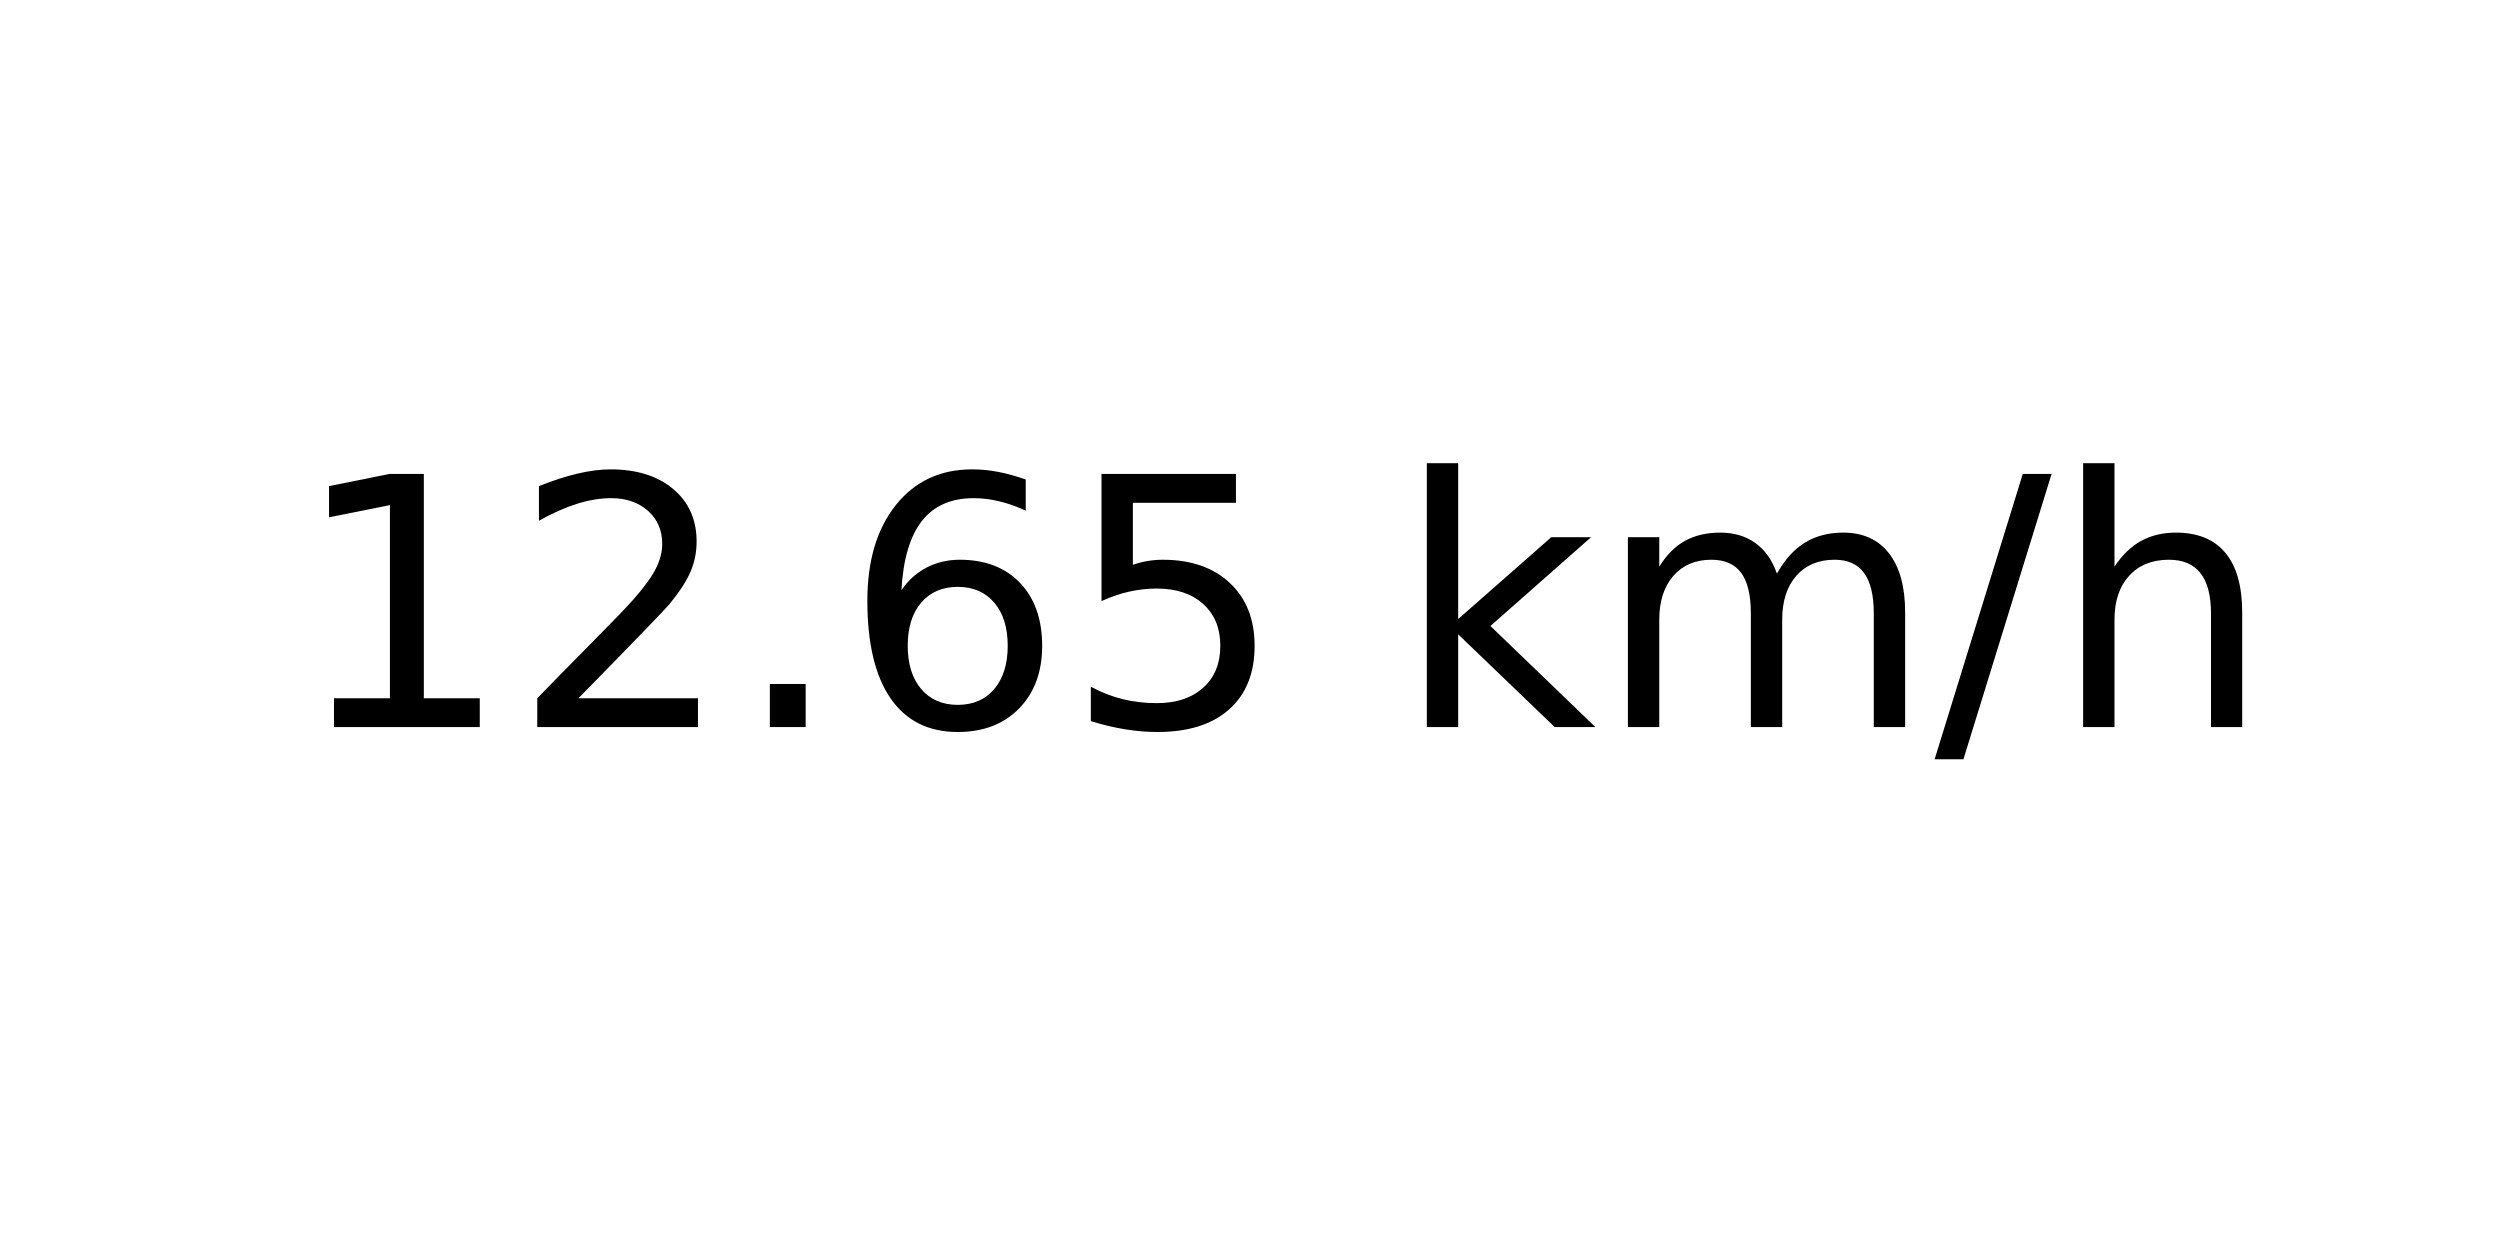
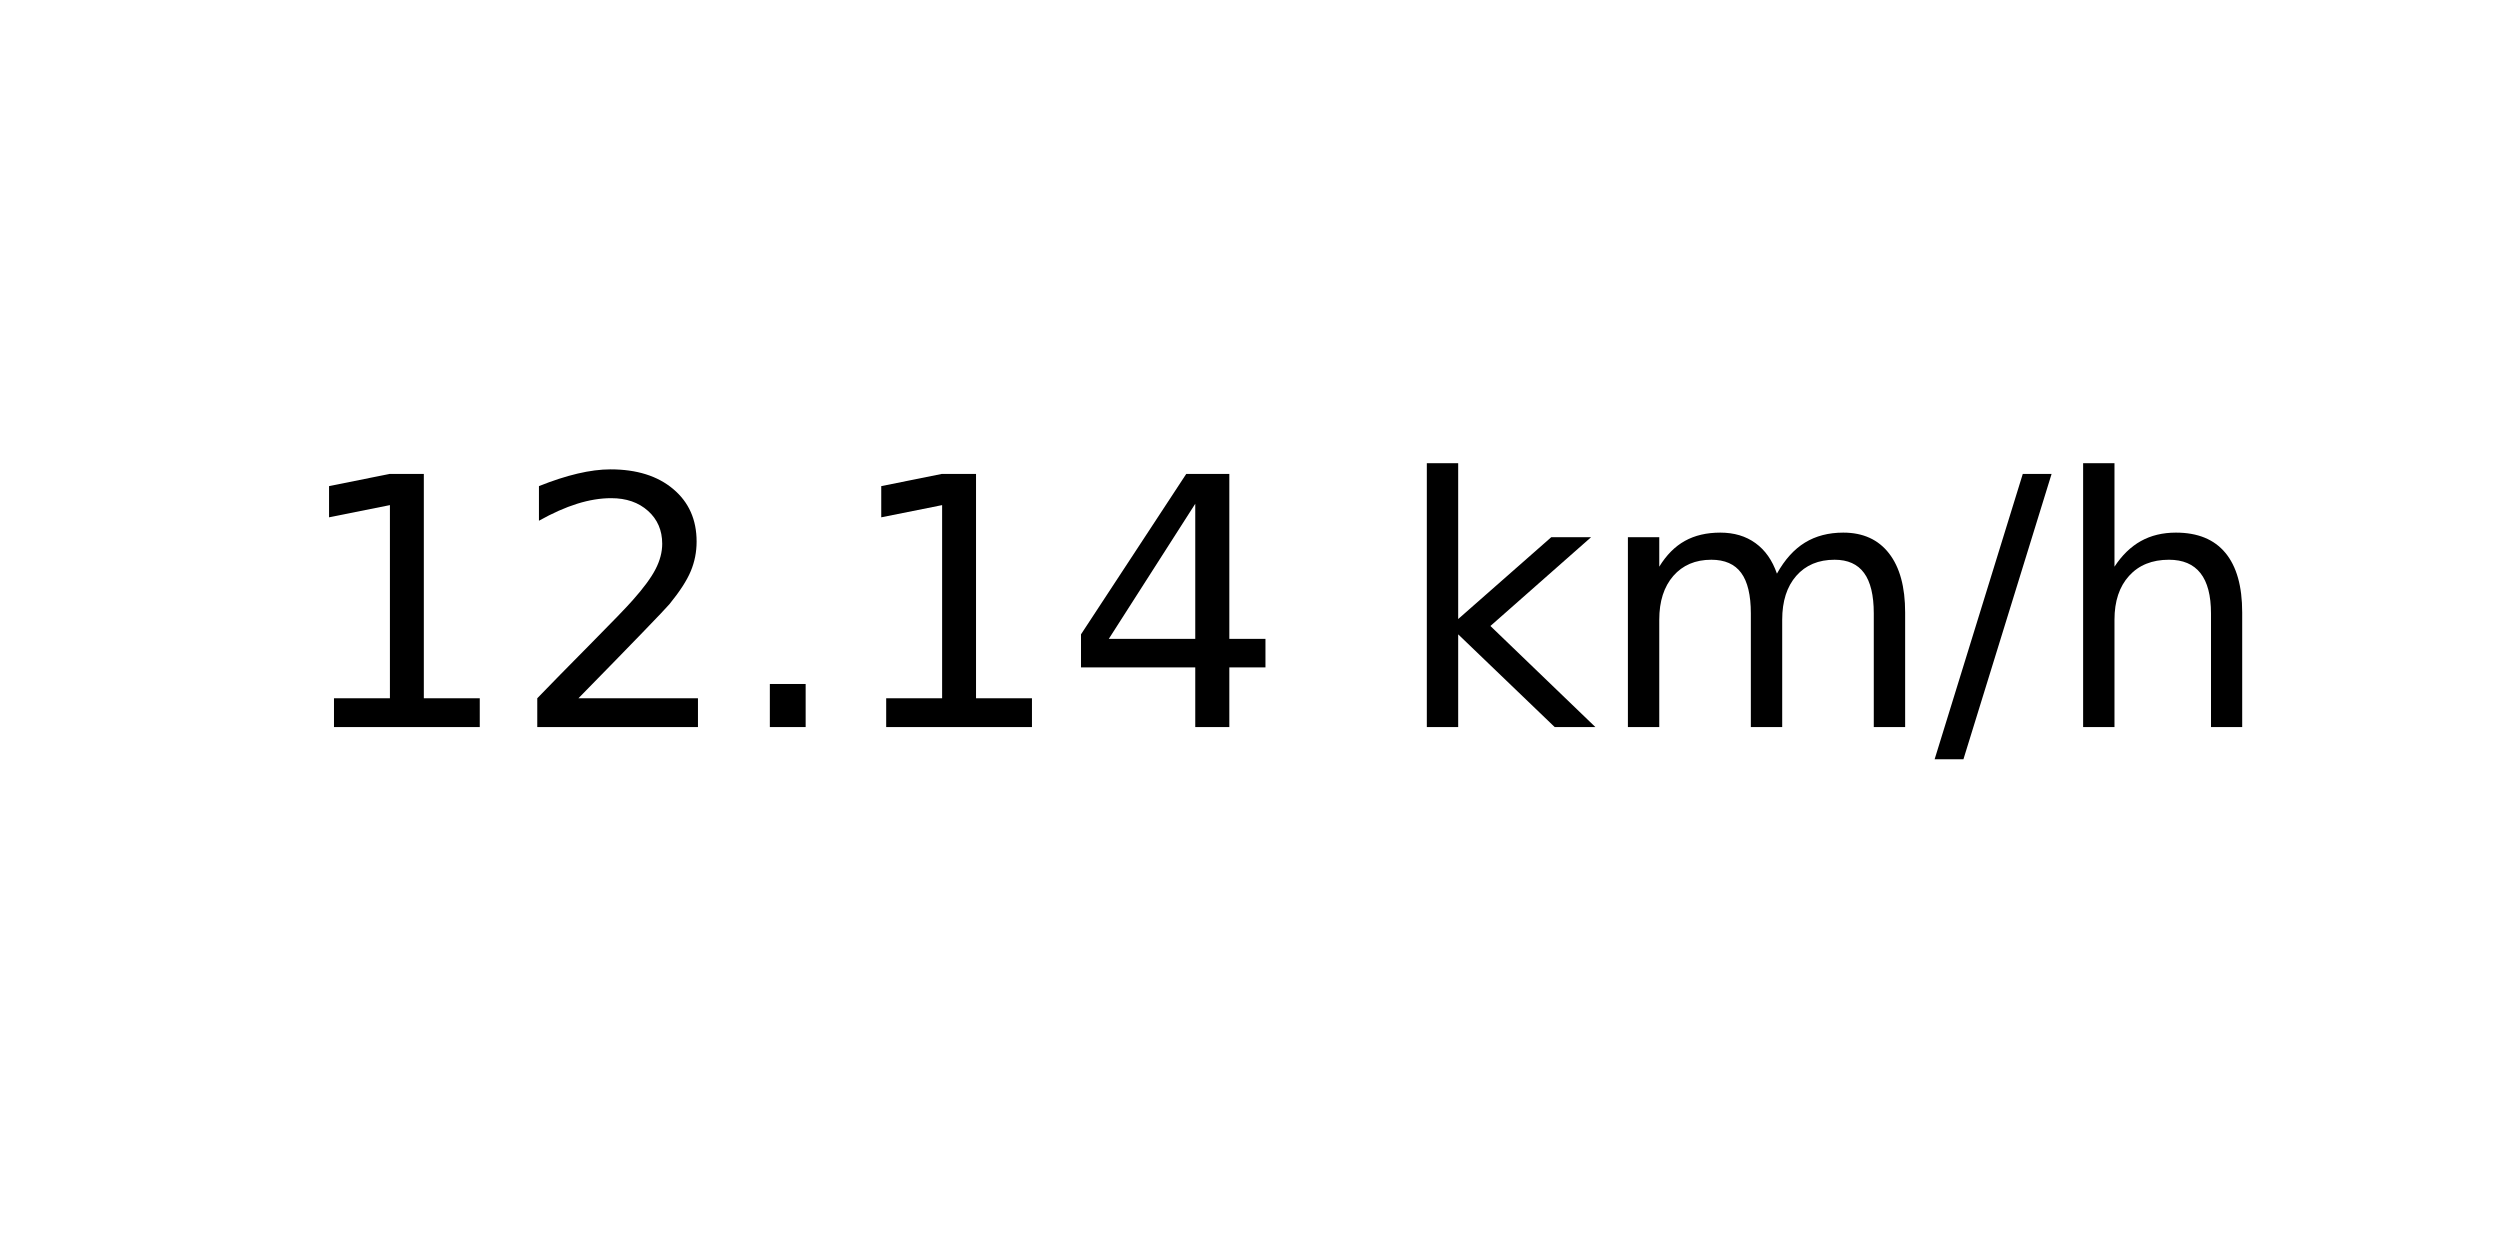
<svg xmlns="http://www.w3.org/2000/svg" xmlns:xlink="http://www.w3.org/1999/xlink" width="72pt" height="36pt" viewBox="0 0 72 36" version="1.1">
  <defs>
    <style type="text/css">*{stroke-linejoin: round; stroke-linecap: butt}</style>
  </defs>
  <g id="figure_1">
    <g id="axes_1">
      <g id="text_1">
        <g transform="translate(8.378125 20.93937) scale(0.1 -0.1)">
          <defs>
            <path id="DejaVuSans-31" d="M 794 531  L 1825 531  L 1825 4091  L 703 3866  L 703 4441  L 1819 4666  L 2450 4666  L 2450 531  L 3481 531  L 3481 0  L 794 0  L 794 531  z " transform="scale(0.015625)" />
            <path id="DejaVuSans-32" d="M 1228 531  L 3431 531  L 3431 0  L 469 0  L 469 531  Q 828 903 1448 1529  Q 2069 2156 2228 2338  Q 2531 2678 2651 2914  Q 2772 3150 2772 3378  Q 2772 3750 2511 3984  Q 2250 4219 1831 4219  Q 1534 4219 1204 4116  Q 875 4013 500 3803  L 500 4441  Q 881 4594 1212 4672  Q 1544 4750 1819 4750  Q 2544 4750 2975 4387  Q 3406 4025 3406 3419  Q 3406 3131 3298 2873  Q 3191 2616 2906 2266  Q 2828 2175 2409 1742  Q 1991 1309 1228 531  z " transform="scale(0.015625)" />
            <path id="DejaVuSans-2e" d="M 684 794  L 1344 794  L 1344 0  L 684 0  L 684 794  z " transform="scale(0.015625)" />
-             <path id="DejaVuSans-36" d="M 2113 2584  Q 1688 2584 1439 2293  Q 1191 2003 1191 1497  Q 1191 994 1439 701  Q 1688 409 2113 409  Q 2538 409 2786 701  Q 3034 994 3034 1497  Q 3034 2003 2786 2293  Q 2538 2584 2113 2584  z M 3366 4563  L 3366 3988  Q 3128 4100 2886 4159  Q 2644 4219 2406 4219  Q 1781 4219 1451 3797  Q 1122 3375 1075 2522  Q 1259 2794 1537 2939  Q 1816 3084 2150 3084  Q 2853 3084 3261 2657  Q 3669 2231 3669 1497  Q 3669 778 3244 343  Q 2819 -91 2113 -91  Q 1303 -91 875 529  Q 447 1150 447 2328  Q 447 3434 972 4092  Q 1497 4750 2381 4750  Q 2619 4750 2861 4703  Q 3103 4656 3366 4563  z " transform="scale(0.015625)" />
-             <path id="DejaVuSans-35" d="M 691 4666  L 3169 4666  L 3169 4134  L 1269 4134  L 1269 2991  Q 1406 3038 1543 3061  Q 1681 3084 1819 3084  Q 2600 3084 3056 2656  Q 3513 2228 3513 1497  Q 3513 744 3044 326  Q 2575 -91 1722 -91  Q 1428 -91 1123 -41  Q 819 9 494 109  L 494 744  Q 775 591 1075 516  Q 1375 441 1709 441  Q 2250 441 2565 725  Q 2881 1009 2881 1497  Q 2881 1984 2565 2268  Q 2250 2553 1709 2553  Q 1456 2553 1204 2497  Q 953 2441 691 2322  L 691 4666  z " transform="scale(0.015625)" />
+             <path id="DejaVuSans-34" d="M 2419 4116  L 825 1625  L 2419 1625  L 2419 4116  z M 2253 4666  L 3047 4666  L 3047 1625  L 3713 1625  L 3713 1100  L 3047 1100  L 3047 0  L 2419 0  L 2419 1100  L 313 1100  L 313 1709  L 2253 4666  z " transform="scale(0.015625)" />
            <path id="DejaVuSans-20" transform="scale(0.015625)" />
            <path id="DejaVuSans-6b" d="M 581 4863  L 1159 4863  L 1159 1991  L 2875 3500  L 3609 3500  L 1753 1863  L 3688 0  L 2938 0  L 1159 1709  L 1159 0  L 581 0  L 581 4863  z " transform="scale(0.015625)" />
            <path id="DejaVuSans-6d" d="M 3328 2828  Q 3544 3216 3844 3400  Q 4144 3584 4550 3584  Q 5097 3584 5394 3201  Q 5691 2819 5691 2113  L 5691 0  L 5113 0  L 5113 2094  Q 5113 2597 4934 2840  Q 4756 3084 4391 3084  Q 3944 3084 3684 2787  Q 3425 2491 3425 1978  L 3425 0  L 2847 0  L 2847 2094  Q 2847 2600 2669 2842  Q 2491 3084 2119 3084  Q 1678 3084 1418 2786  Q 1159 2488 1159 1978  L 1159 0  L 581 0  L 581 3500  L 1159 3500  L 1159 2956  Q 1356 3278 1631 3431  Q 1906 3584 2284 3584  Q 2666 3584 2933 3390  Q 3200 3197 3328 2828  z " transform="scale(0.015625)" />
            <path id="DejaVuSans-2f" d="M 1625 4666  L 2156 4666  L 531 -594  L 0 -594  L 1625 4666  z " transform="scale(0.015625)" />
            <path id="DejaVuSans-68" d="M 3513 2113  L 3513 0  L 2938 0  L 2938 2094  Q 2938 2591 2744 2837  Q 2550 3084 2163 3084  Q 1697 3084 1428 2787  Q 1159 2491 1159 1978  L 1159 0  L 581 0  L 581 4863  L 1159 4863  L 1159 2956  Q 1366 3272 1645 3428  Q 1925 3584 2291 3584  Q 2894 3584 3203 3211  Q 3513 2838 3513 2113  z " transform="scale(0.015625)" />
          </defs>
          <use xlink:href="#DejaVuSans-31" />
          <use xlink:href="#DejaVuSans-32" x="63.623" />
          <use xlink:href="#DejaVuSans-2e" x="127.246" />
-           <use xlink:href="#DejaVuSans-36" x="159.033" />
-           <use xlink:href="#DejaVuSans-35" x="222.656" />
+           <use xlink:href="#DejaVuSans-31" x="159.033" />
+           <use xlink:href="#DejaVuSans-34" x="222.656" />
          <use xlink:href="#DejaVuSans-20" x="286.279" />
          <use xlink:href="#DejaVuSans-6b" x="318.066" />
          <use xlink:href="#DejaVuSans-6d" x="375.977" />
          <use xlink:href="#DejaVuSans-2f" x="473.389" />
          <use xlink:href="#DejaVuSans-68" x="507.08" />
        </g>
      </g>
    </g>
  </g>
</svg>
